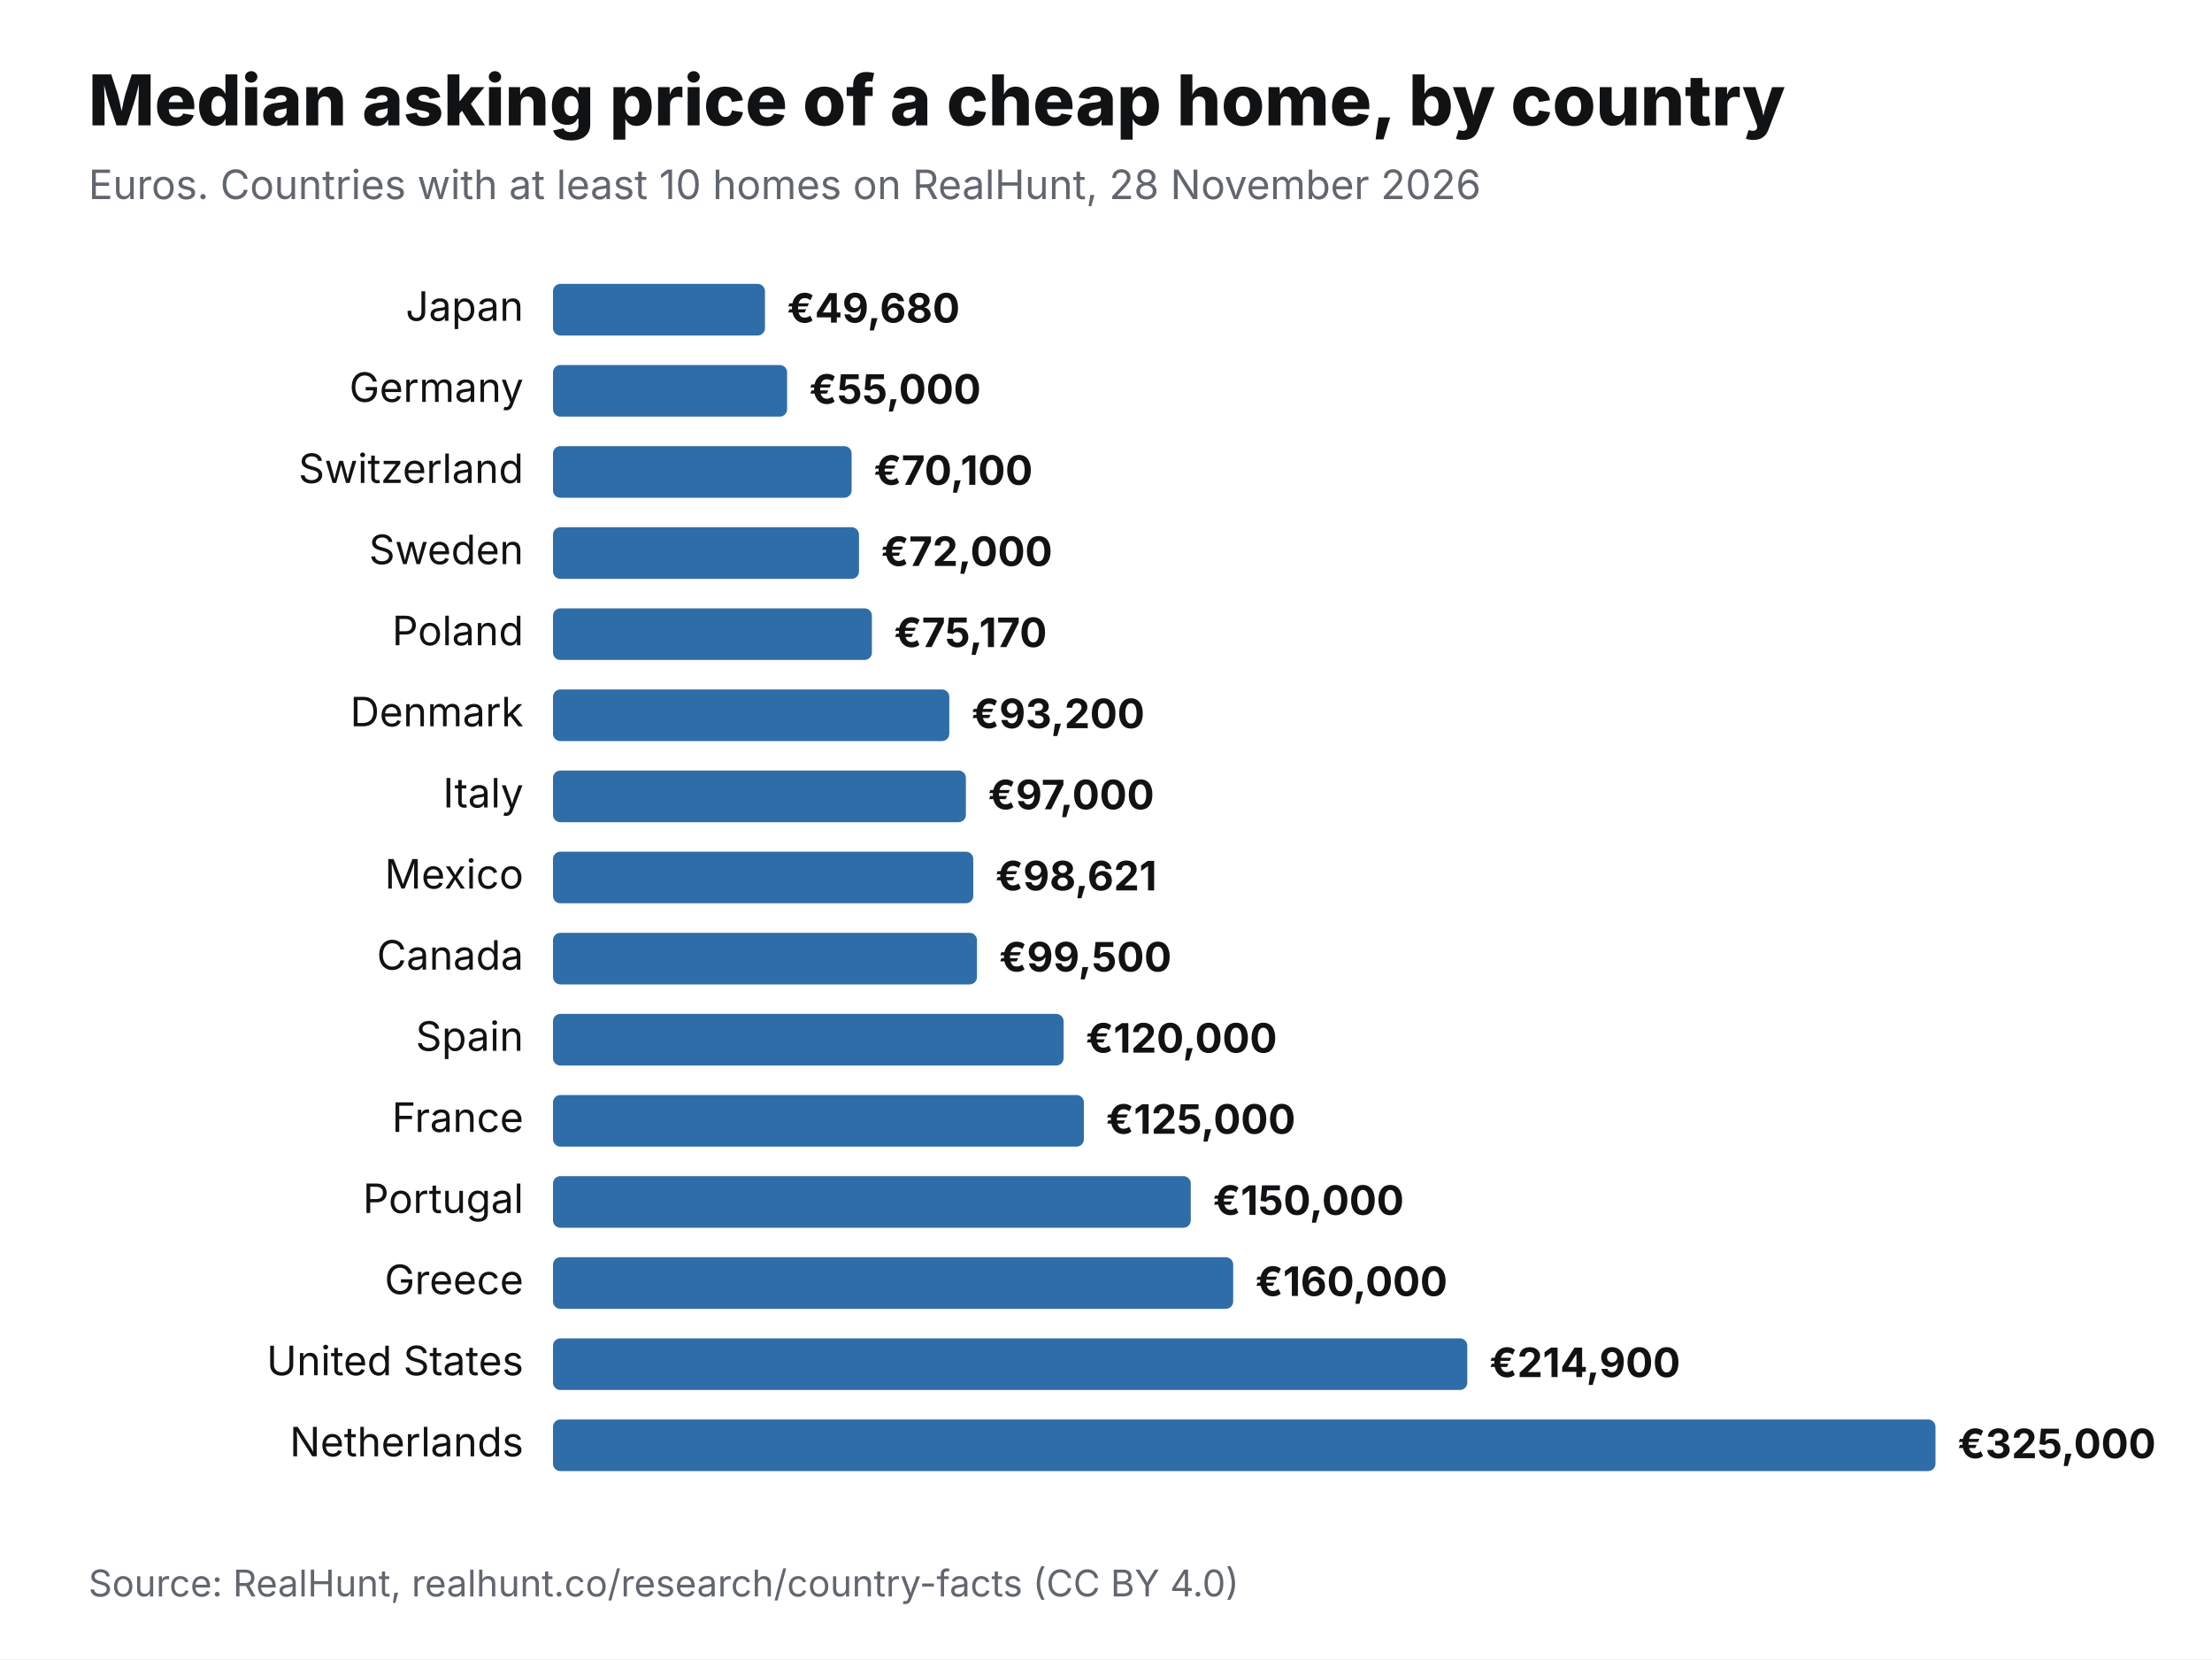
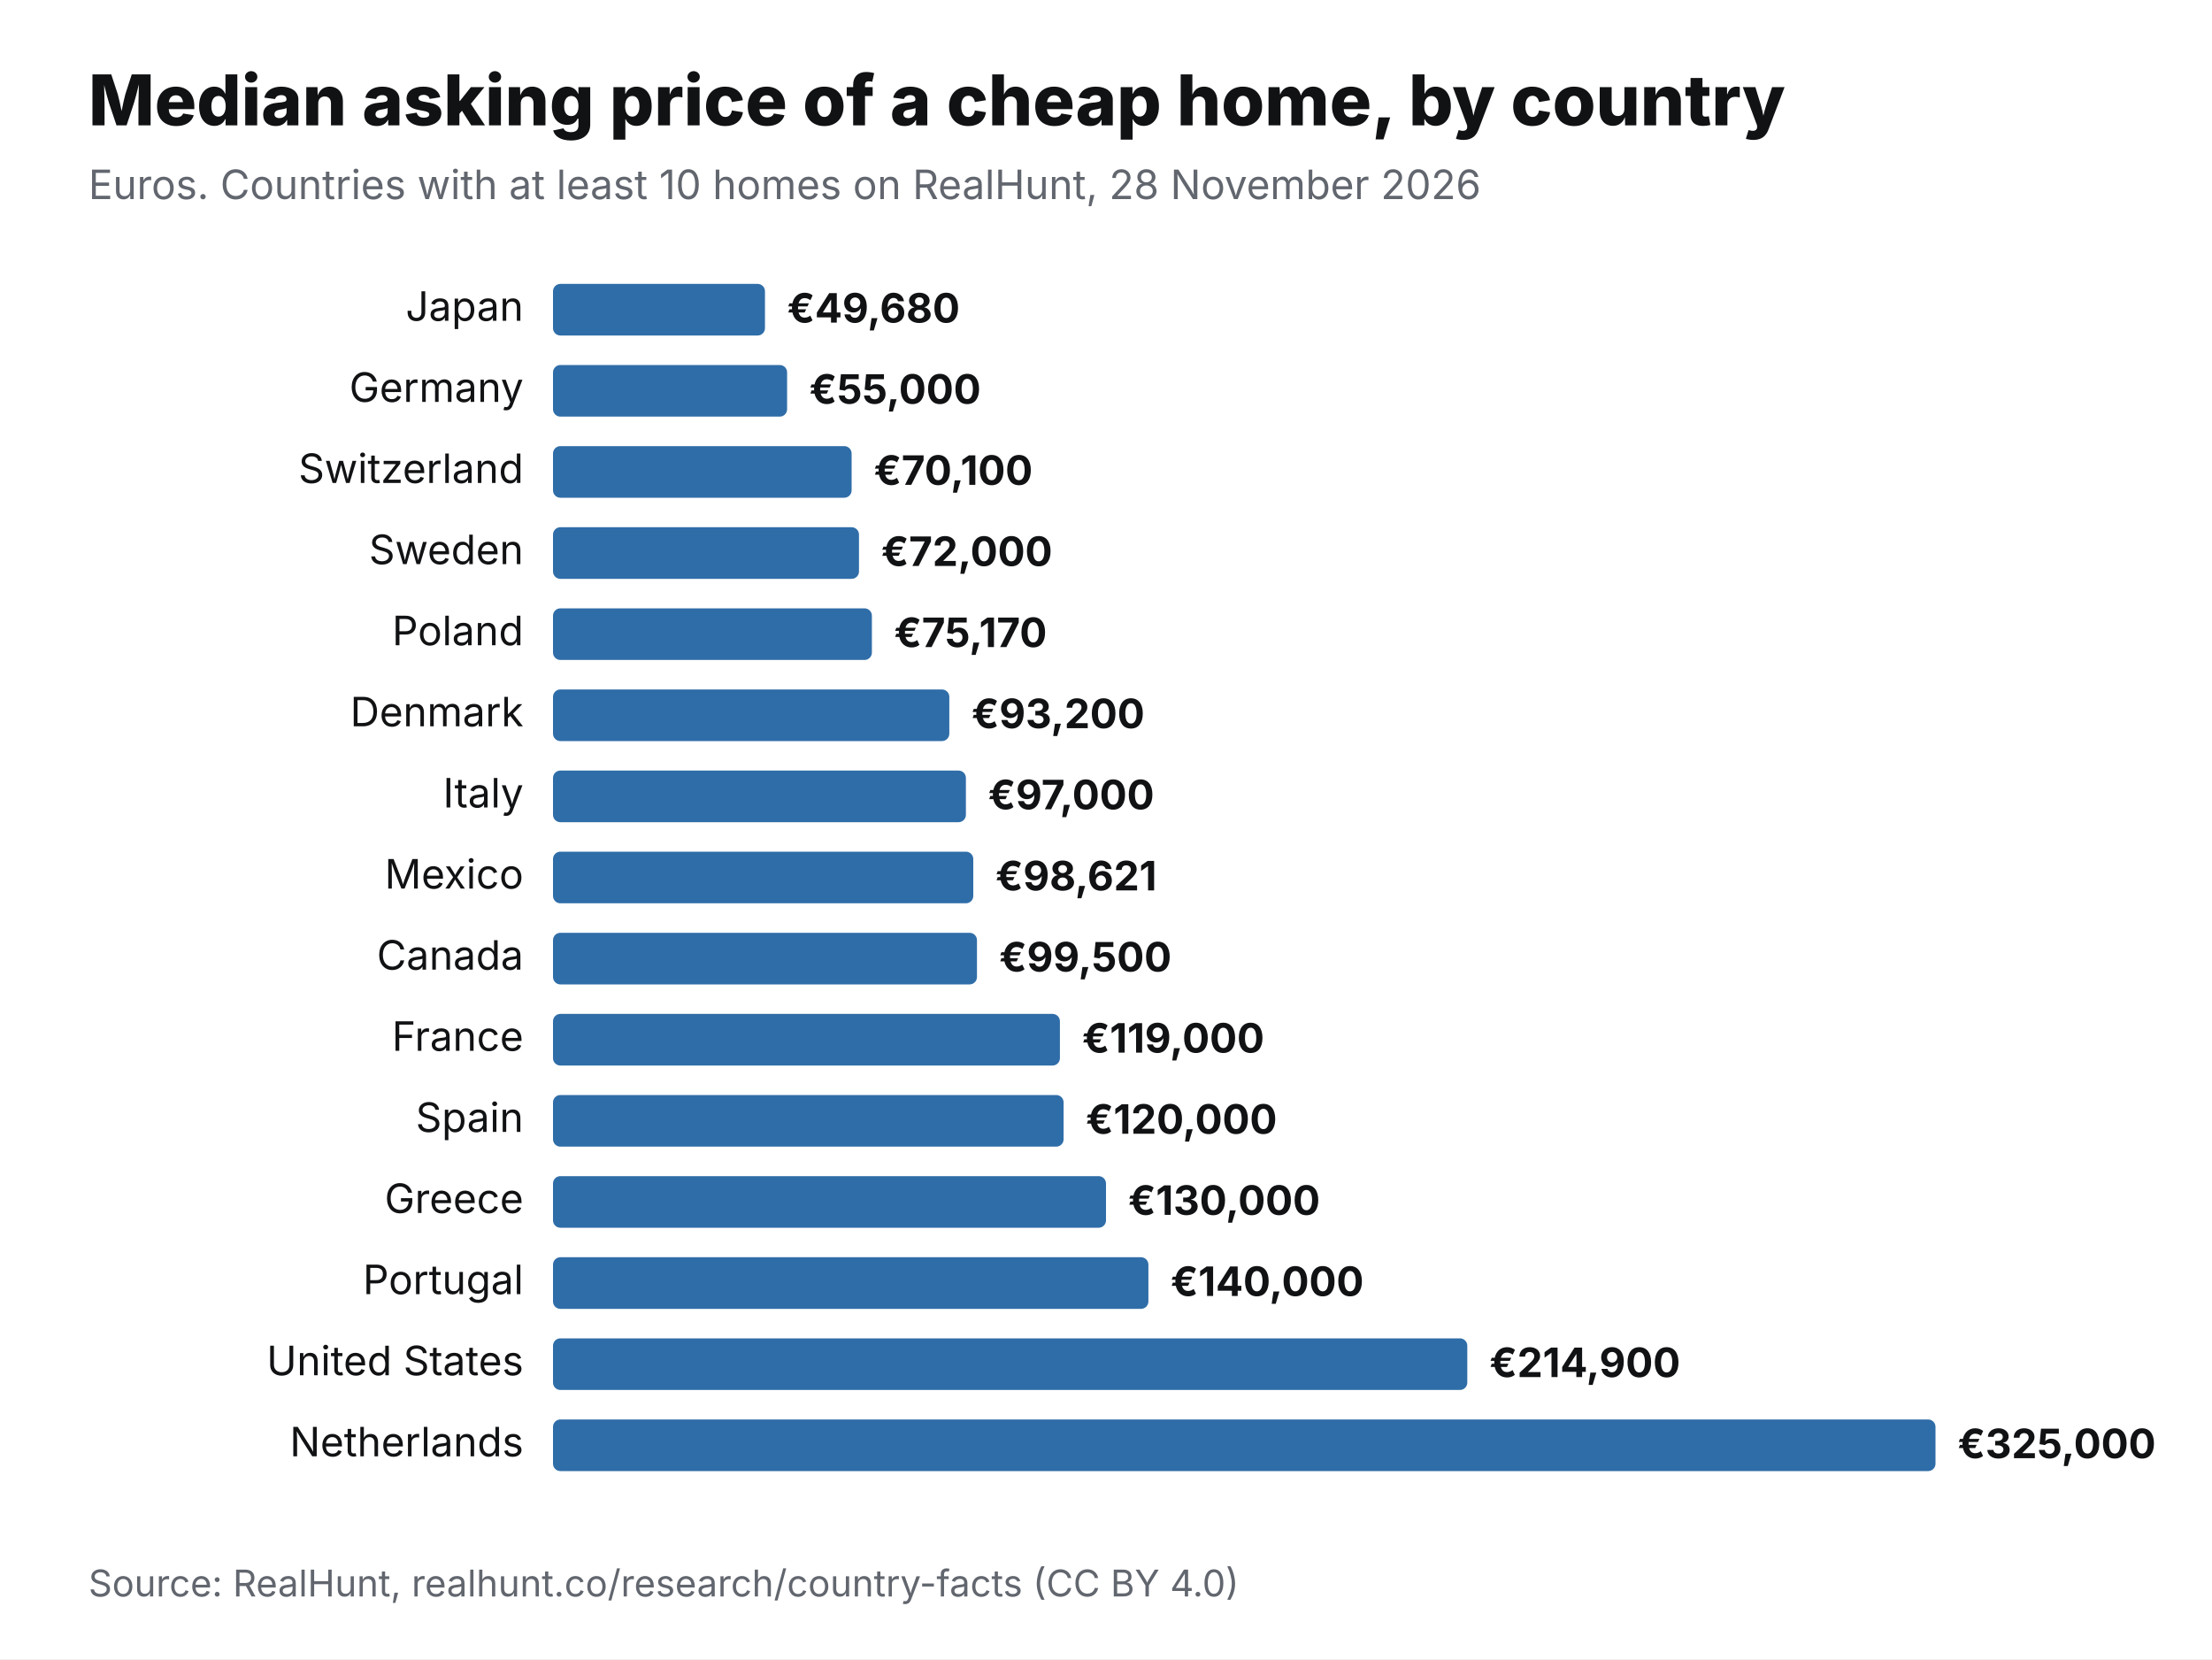
<svg xmlns="http://www.w3.org/2000/svg" viewBox="0 0 1200 900" width="1200" height="900" role="img" aria-label="Median asking price of a cheap home, by country" font-family="Inter,Helvetica,Arial,sans-serif">
  <rect width="1200" height="900" fill="#fff" />
  <text x="48" y="68" font-size="38" font-weight="800" fill="#111214">Median asking price of a cheap home, by country</text>
  <text x="48" y="108" font-size="22" fill="#62666E">Euros. Countries with at least 10 homes on RealHunt, 28 November 2026</text>
  <text x="284" y="174" font-size="22" text-anchor="end" fill="#111214">Japan</text>
  <rect x="300" y="154" width="115" height="28" rx="4" fill="#2F6DA8" />
  <text x="427" y="175" font-size="22" font-weight="700" fill="#111214">€49,680</text>
  <text x="284" y="218" font-size="22" text-anchor="end" fill="#111214">Germany</text>
  <rect x="300" y="198" width="127" height="28" rx="4" fill="#2F6DA8" />
  <text x="439" y="219" font-size="22" font-weight="700" fill="#111214">€55,000</text>
  <text x="284" y="262" font-size="22" text-anchor="end" fill="#111214">Switzerland</text>
  <rect x="300" y="242" width="162" height="28" rx="4" fill="#2F6DA8" />
  <text x="474" y="263" font-size="22" font-weight="700" fill="#111214">€70,100</text>
  <text x="284" y="306" font-size="22" text-anchor="end" fill="#111214">Sweden</text>
  <rect x="300" y="286" width="166" height="28" rx="4" fill="#2F6DA8" />
  <text x="478" y="307" font-size="22" font-weight="700" fill="#111214">€72,000</text>
  <text x="284" y="350" font-size="22" text-anchor="end" fill="#111214">Poland</text>
  <rect x="300" y="330" width="173" height="28" rx="4" fill="#2F6DA8" />
  <text x="485" y="351" font-size="22" font-weight="700" fill="#111214">€75,170</text>
  <text x="284" y="394" font-size="22" text-anchor="end" fill="#111214">Denmark</text>
  <rect x="300" y="374" width="215" height="28" rx="4" fill="#2F6DA8" />
  <text x="527" y="395" font-size="22" font-weight="700" fill="#111214">€93,200</text>
  <text x="284" y="438" font-size="22" text-anchor="end" fill="#111214">Italy</text>
  <rect x="300" y="418" width="224" height="28" rx="4" fill="#2F6DA8" />
  <text x="536" y="439" font-size="22" font-weight="700" fill="#111214">€97,000</text>
  <text x="284" y="482" font-size="22" text-anchor="end" fill="#111214">Mexico</text>
  <rect x="300" y="462" width="228" height="28" rx="4" fill="#2F6DA8" />
  <text x="540" y="483" font-size="22" font-weight="700" fill="#111214">€98,621</text>
  <text x="284" y="526" font-size="22" text-anchor="end" fill="#111214">Canada</text>
  <rect x="300" y="506" width="230" height="28" rx="4" fill="#2F6DA8" />
  <text x="542" y="527" font-size="22" font-weight="700" fill="#111214">€99,500</text>
-   <text x="284" y="570" font-size="22" text-anchor="end" fill="#111214">Spain</text>
-   <rect x="300" y="550" width="277" height="28" rx="4" fill="#2F6DA8" />
-   <text x="589" y="571" font-size="22" font-weight="700" fill="#111214">€120,000</text>
-   <text x="284" y="614" font-size="22" text-anchor="end" fill="#111214">France</text>
-   <rect x="300" y="594" width="288" height="28" rx="4" fill="#2F6DA8" />
-   <text x="600" y="615" font-size="22" font-weight="700" fill="#111214">€125,000</text>
-   <text x="284" y="658" font-size="22" text-anchor="end" fill="#111214">Portugal</text>
-   <rect x="300" y="638" width="346" height="28" rx="4" fill="#2F6DA8" />
-   <text x="658" y="659" font-size="22" font-weight="700" fill="#111214">€150,000</text>
-   <text x="284" y="702" font-size="22" text-anchor="end" fill="#111214">Greece</text>
-   <rect x="300" y="682" width="369" height="28" rx="4" fill="#2F6DA8" />
-   <text x="681" y="703" font-size="22" font-weight="700" fill="#111214">€160,000</text>
+   <text x="284" y="570" font-size="22" text-anchor="end" fill="#111214">France</text>
+   <rect x="300" y="550" width="275" height="28" rx="4" fill="#2F6DA8" />
+   <text x="587" y="571" font-size="22" font-weight="700" fill="#111214">€119,000</text>
+   <text x="284" y="614" font-size="22" text-anchor="end" fill="#111214">Spain</text>
+   <rect x="300" y="594" width="277" height="28" rx="4" fill="#2F6DA8" />
+   <text x="589" y="615" font-size="22" font-weight="700" fill="#111214">€120,000</text>
+   <text x="284" y="658" font-size="22" text-anchor="end" fill="#111214">Greece</text>
+   <rect x="300" y="638" width="300" height="28" rx="4" fill="#2F6DA8" />
+   <text x="612" y="659" font-size="22" font-weight="700" fill="#111214">€130,000</text>
+   <text x="284" y="702" font-size="22" text-anchor="end" fill="#111214">Portugal</text>
+   <rect x="300" y="682" width="323" height="28" rx="4" fill="#2F6DA8" />
+   <text x="635" y="703" font-size="22" font-weight="700" fill="#111214">€140,000</text>
  <text x="284" y="746" font-size="22" text-anchor="end" fill="#111214">United States</text>
  <rect x="300" y="726" width="496" height="28" rx="4" fill="#2F6DA8" />
  <text x="808" y="747" font-size="22" font-weight="700" fill="#111214">€214,900</text>
  <text x="284" y="790" font-size="22" text-anchor="end" fill="#111214">Netherlands</text>
  <rect x="300" y="770" width="750" height="28" rx="4" fill="#2F6DA8" />
  <text x="1062" y="791" font-size="22" font-weight="700" fill="#111214">€325,000</text>
  <text x="48" y="866" font-size="20" fill="#62666E">Source: RealHunt, realhunt.co/research/country-facts (CC BY 4.0)</text>
</svg>
